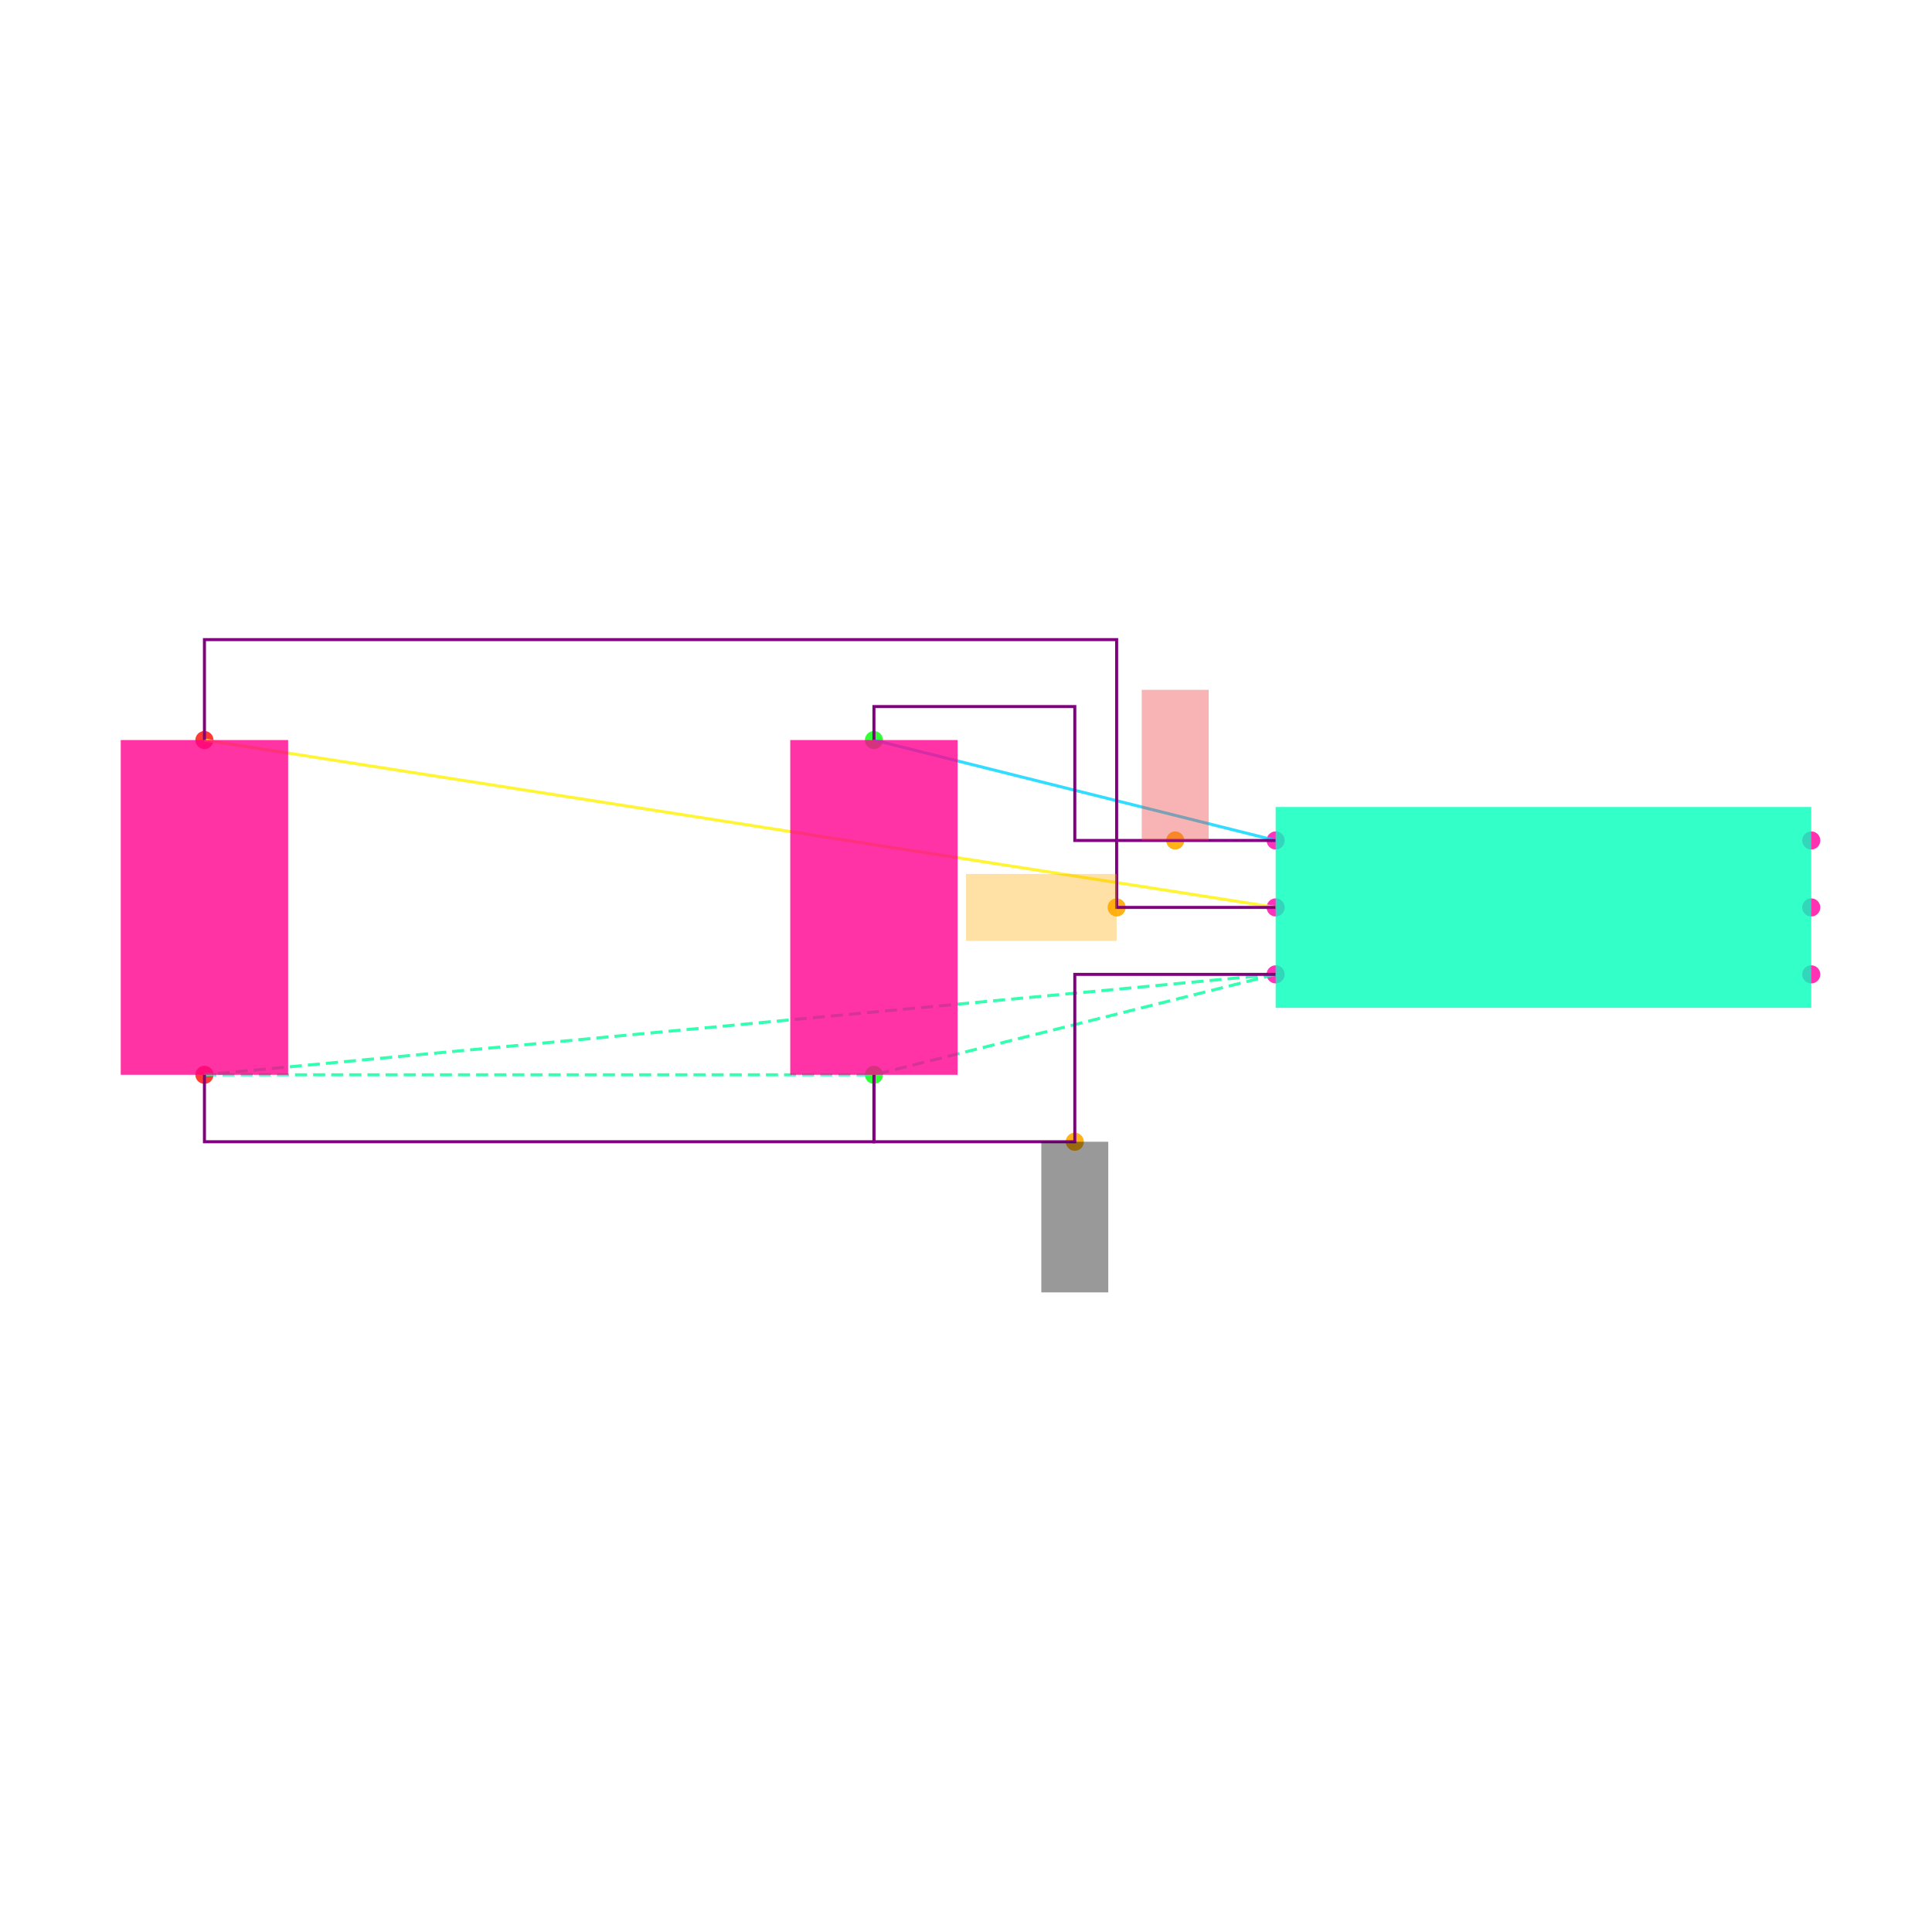
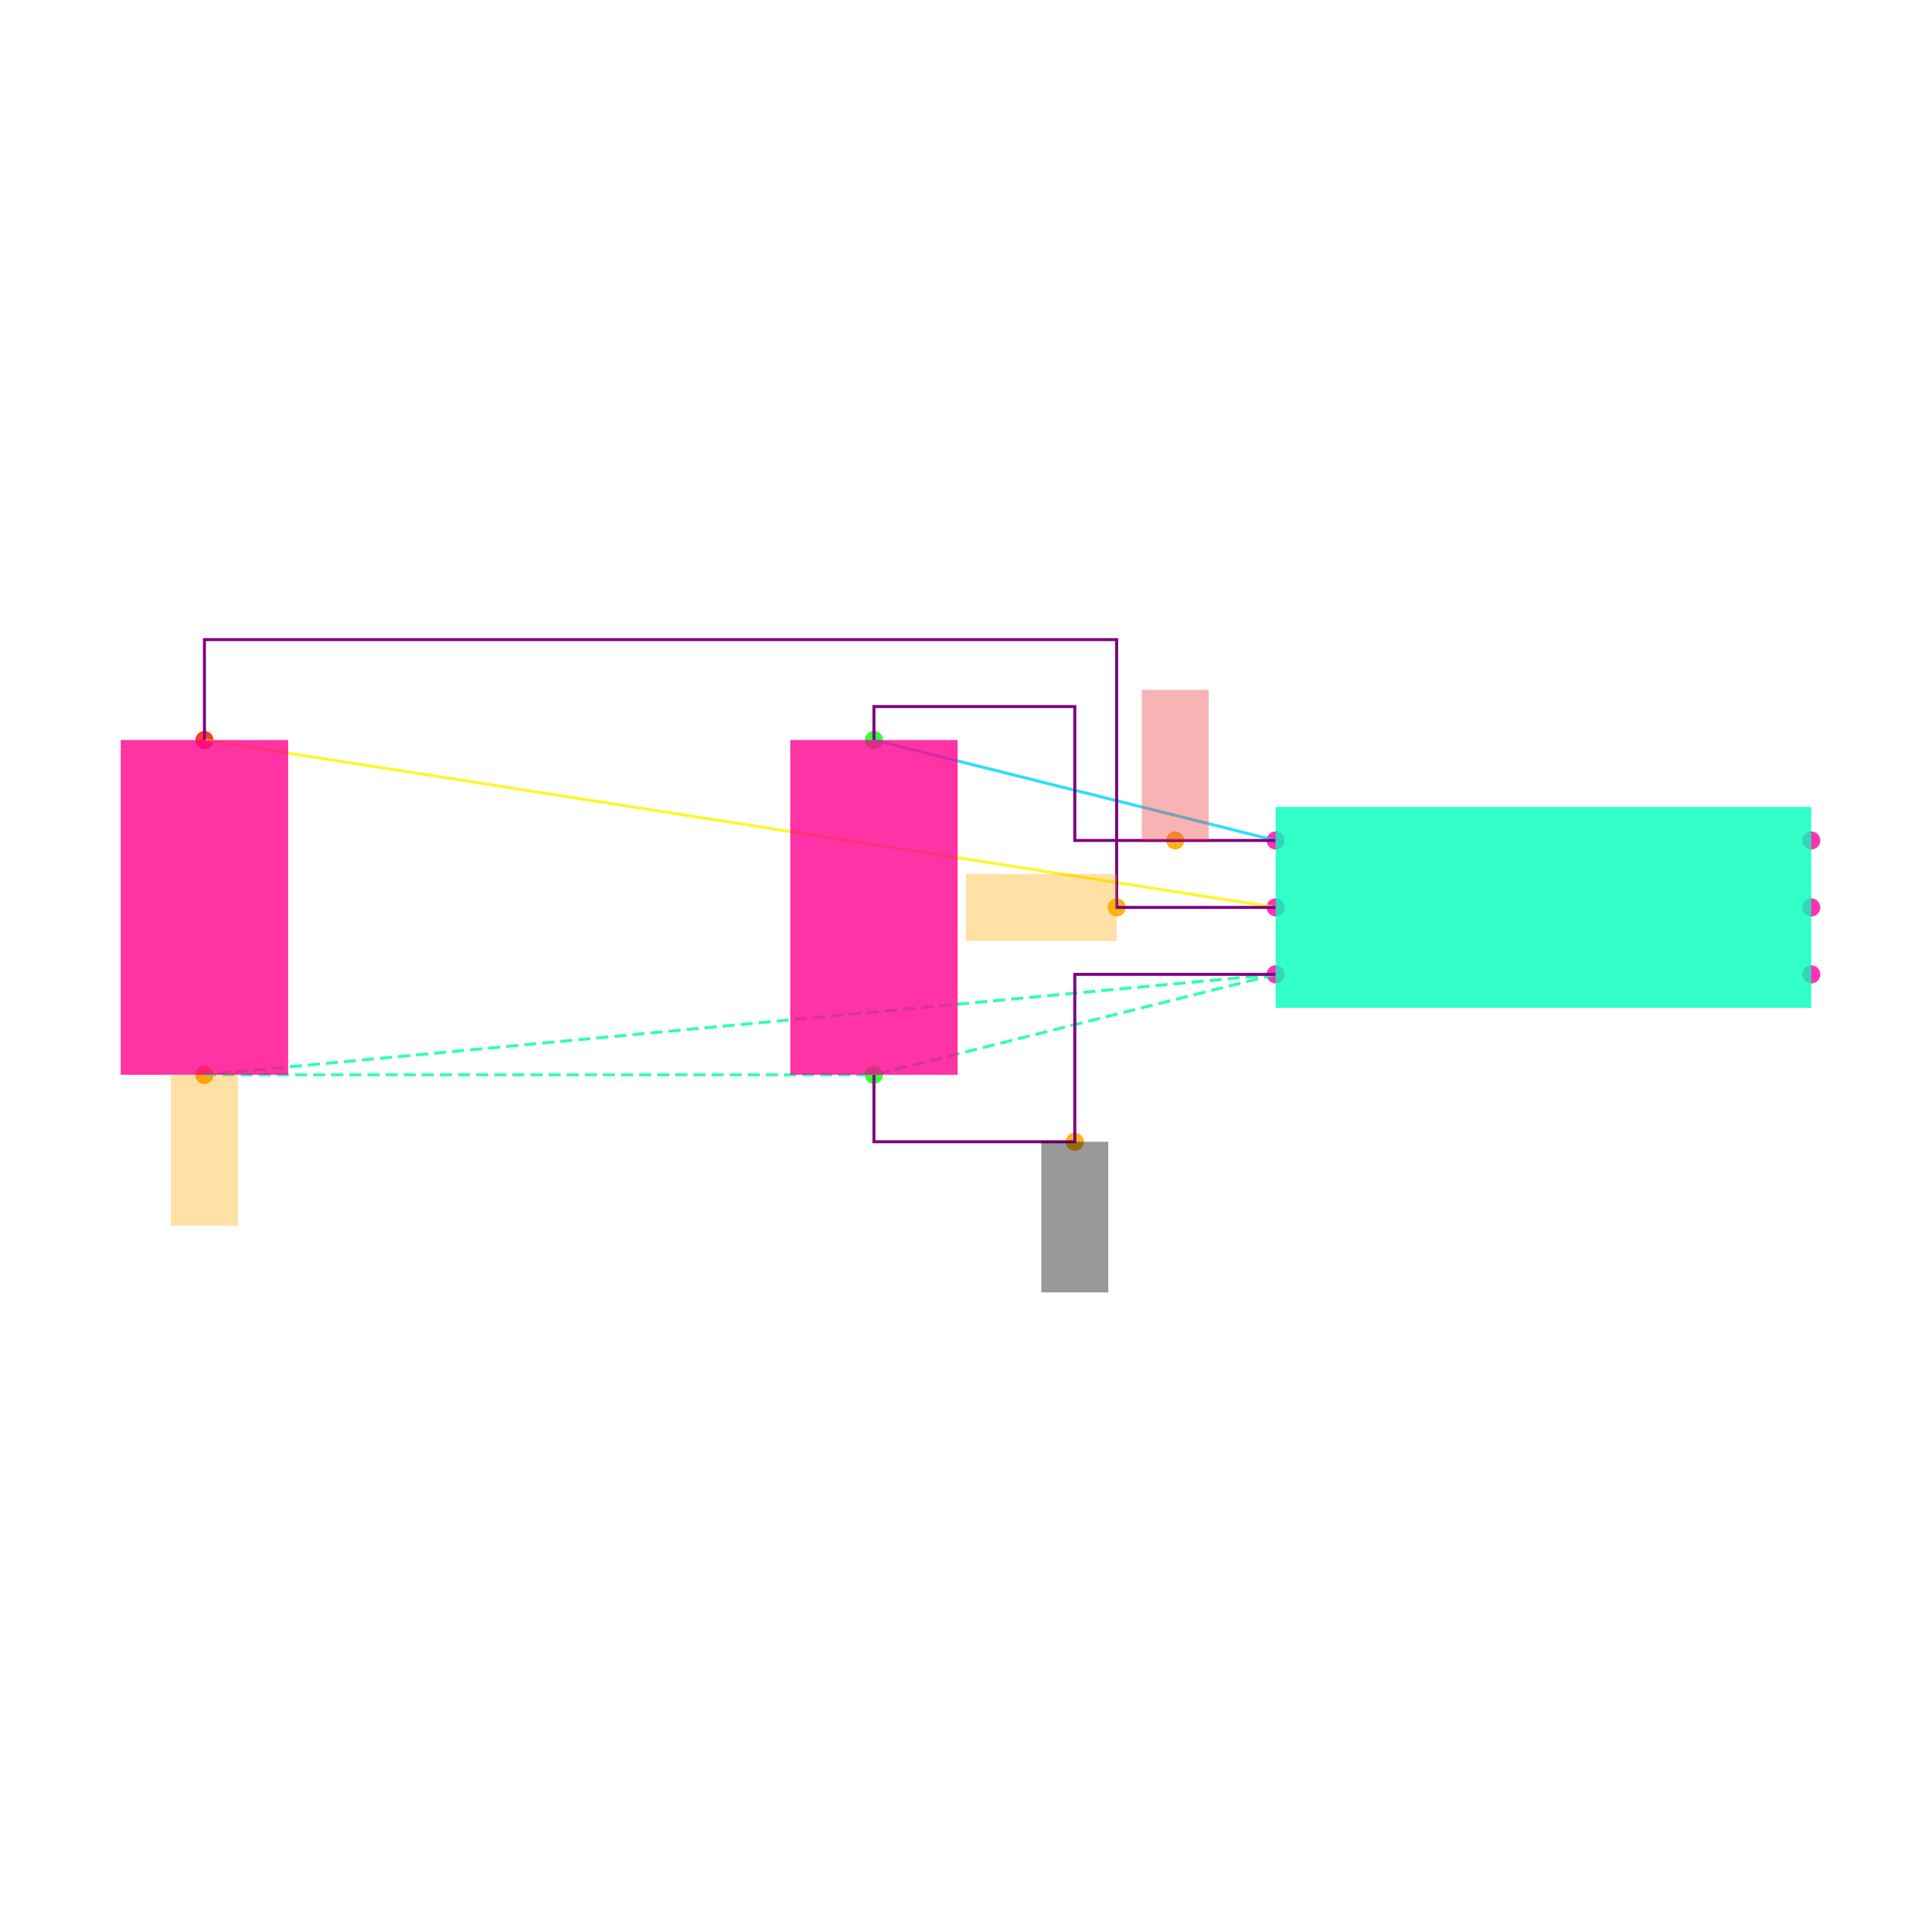
<svg xmlns="http://www.w3.org/2000/svg" width="640" height="640" viewBox="0 0 640 640">
  <rect width="100%" height="100%" fill="white" />
  <g>
    <circle data-type="point" data-label="U1.1 x-" data-x="-0.8" data-y="0.2" cx="422.574" cy="278.416" r="3" fill="hsl(319, 100%, 50%, 0.8)" />
  </g>
  <g>
    <circle data-type="point" data-label="U1.2 x-" data-x="-0.8" data-y="0" cx="422.574" cy="300.594" r="3" fill="hsl(320, 100%, 50%, 0.8)" />
  </g>
  <g>
    <circle data-type="point" data-label="U1.3 x-" data-x="-0.8" data-y="-0.2" cx="422.574" cy="322.772" r="3" fill="hsl(321, 100%, 50%, 0.8)" />
  </g>
  <g>
    <circle data-type="point" data-label="U1.4 x+" data-x="0.8" data-y="-0.2" cx="600" cy="322.772" r="3" fill="hsl(322, 100%, 50%, 0.8)" />
  </g>
  <g>
    <circle data-type="point" data-label="U1.5 x+" data-x="0.8" data-y="0" cx="600" cy="300.594" r="3" fill="hsl(323, 100%, 50%, 0.8)" />
  </g>
  <g>
    <circle data-type="point" data-label="U1.6 x+" data-x="0.8" data-y="0.2" cx="600" cy="278.416" r="3" fill="hsl(324, 100%, 50%, 0.8)" />
  </g>
  <g>
    <circle data-type="point" data-label="C1.1 y+" data-x="-2" data-y="0.5" cx="289.505" cy="245.149" r="3" fill="hsl(121, 100%, 50%, 0.8)" />
  </g>
  <g>
    <circle data-type="point" data-label="C1.2 y-" data-x="-2" data-y="-0.5" cx="289.505" cy="356.04" r="3" fill="hsl(122, 100%, 50%, 0.8)" />
  </g>
  <g>
    <circle data-type="point" data-label="C2.1 y+" data-x="-4" data-y="0.5" cx="67.723" cy="245.149" r="3" fill="hsl(2, 100%, 50%, 0.8)" />
  </g>
  <g>
    <circle data-type="point" data-label="C2.2 y-" data-x="-4" data-y="-0.5" cx="67.723" cy="356.04" r="3" fill="hsl(3, 100%, 50%, 0.8)" />
  </g>
  <g>
    <circle data-type="point" data-label="anchorPoint orientation: y+" data-x="-1.1" data-y="0.20000000000000018" cx="389.307" cy="278.416" r="3" fill="hsl(40, 100%, 50%, 0.9)" />
  </g>
  <g>
    <circle data-type="point" data-label="anchorPoint orientation: x-" data-x="-1.275" data-y="0" cx="369.901" cy="300.594" r="3" fill="hsl(40, 100%, 50%, 0.9)" />
  </g>
  <g>
    <circle data-type="point" data-label="anchorPoint orientation: y-" data-x="-1.4" data-y="-0.7" cx="356.04" cy="378.218" r="3" fill="hsl(40, 100%, 50%, 0.9)" />
  </g>
  <g>
+     <circle data-type="point" data-label="" data-x="-4" data-y="-0.5" cx="67.723" cy="356.04" r="3" fill="hsl(40, 100%, 50%, 0.9)" />
+   </g>
+   <g>
    <polyline data-points="-0.8,0.2 -2,0.5" data-type="line" data-label="" points="422.574,278.416 289.505,245.149" fill="none" stroke="hsl(190, 100%, 50%, 0.8)" stroke-width="1" />
  </g>
  <g>
    <polyline data-points="-0.8,0 -4,0.5" data-type="line" data-label="" points="422.574,300.594 67.723,245.149" fill="none" stroke="hsl(57, 100%, 50%, 0.8)" stroke-width="1" />
  </g>
  <g>
    <polyline data-points="-0.8,-0.2 -4,-0.5" data-type="line" data-label="" points="422.574,322.772 67.723,356.04" fill="none" stroke="hsl(157, 100%, 50%, 0.8)" stroke-width="1" stroke-dasharray="4 2" />
  </g>
  <g>
    <polyline data-points="-0.8,-0.2 -2,-0.5" data-type="line" data-label="" points="422.574,322.772 289.505,356.04" fill="none" stroke="hsl(157, 100%, 50%, 0.8)" stroke-width="1" stroke-dasharray="4 2" />
  </g>
  <g>
    <polyline data-points="-4,-0.5 -2,-0.5" data-type="line" data-label="" points="67.723,356.04 289.505,356.04" fill="none" stroke="hsl(157, 100%, 50%, 0.8)" stroke-width="1" stroke-dasharray="4 2" />
  </g>
  <g>
    <polyline data-points="-0.8,0.20000000000000018 -1.4,0.20000000000000018 -1.4,0.6 -2,0.6 -2,0.5" data-type="line" data-label="" points="422.574,278.416 356.04,278.416 356.04,234.059 289.505,234.059 289.505,245.149" fill="none" stroke="purple" stroke-width="1" />
  </g>
  <g>
    <polyline data-points="-0.7999999999999998,0 -1.275,0 -1.275,0.8000000000000002 -4,0.8000000000000002 -4,0.5" data-type="line" data-label="" points="422.574,300.594 369.901,300.594 369.901,211.881 67.723,211.881 67.723,245.149" fill="none" stroke="purple" stroke-width="1" />
  </g>
  <g>
    <polyline data-points="-0.8,-0.20000000000000018 -1.4,-0.20000000000000018 -1.4,-0.7 -2,-0.7 -2,-0.5" data-type="line" data-label="" points="422.574,322.772 356.04,322.772 356.04,378.218 289.505,378.218 289.505,356.04" fill="none" stroke="purple" stroke-width="1" />
  </g>
  <g>
-     <polyline data-points="-4,-0.5 -4,-0.7000000000000002 -2,-0.7000000000000002 -2,-0.5" data-type="line" data-label="" points="67.723,356.04 67.723,378.218 289.505,378.218 289.505,356.04" fill="none" stroke="purple" stroke-width="1" />
-   </g>
-   <g>
    <rect data-type="rect" data-label="U1" data-x="0" data-y="0" x="422.574" y="267.327" width="177.426" height="66.535" fill="hsl(164, 100%, 50%, 0.8)" stroke="black" stroke-width="0.009" />
  </g>
  <g>
    <rect data-type="rect" data-label="C1" data-x="-2" data-y="0" x="261.782" y="245.149" width="55.446" height="110.891" fill="hsl(326, 100%, 50%, 0.8)" stroke="black" stroke-width="0.009" />
  </g>
  <g>
    <rect data-type="rect" data-label="C2" data-x="-4" data-y="0" x="40" y="245.149" width="55.446" height="110.891" fill="hsl(327, 100%, 50%, 0.8)" stroke="black" stroke-width="0.009" />
  </g>
  <g>
    <rect data-type="rect" data-label="netId: VCC globalConnNetId: connectivity_net0 available orientations: y+" data-x="-1.1" data-y="0.42500000000000016" x="378.218" y="228.515" width="22.178" height="49.901" fill="#ef444466" stroke="#ef4444" stroke-width="0.009" />
  </g>
  <g>
    <rect data-type="rect" data-label="netId: EN globalConnNetId: connectivity_net1 available orientations: x+, x-" data-x="-1.5" data-y="0" x="320" y="289.505" width="49.901" height="22.178" fill="hsl(40, 100%, 50%, 0.35)" stroke="black" stroke-width="0.009" />
  </g>
  <g>
    <rect data-type="rect" data-label="netId: GND globalConnNetId: connectivity_net2 available orientations: y-" data-x="-1.4" data-y="-0.9249999999999999" x="344.95" y="378.218" width="22.178" height="49.901" fill="#00000066" stroke="#000000" stroke-width="0.009" />
  </g>
+   <g>
+     <rect data-type="rect" data-label="" data-x="-4" data-y="-0.726" x="56.634" y="356.15" width="22.178" height="49.901" fill="hsl(40, 100%, 50%, 0.35)" stroke="black" stroke-width="0.009" />
+   </g>
  <g id="crosshair" style="display: none">
    <line id="crosshair-h" y1="0" y2="640" stroke="#666" stroke-width="0.5" />
    <line id="crosshair-v" x1="0" x2="640" stroke="#666" stroke-width="0.5" />
    <text id="coordinates" font-family="monospace" font-size="12" fill="#666" />
  </g>
</svg>
